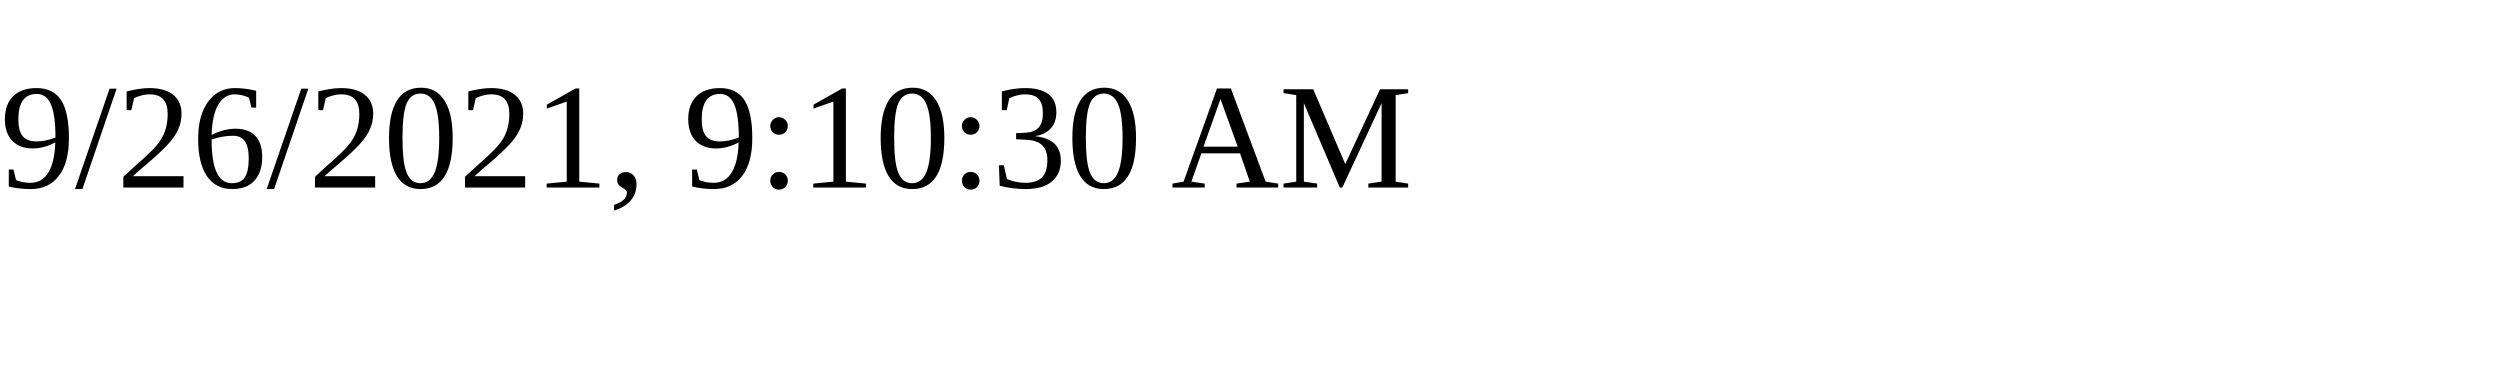
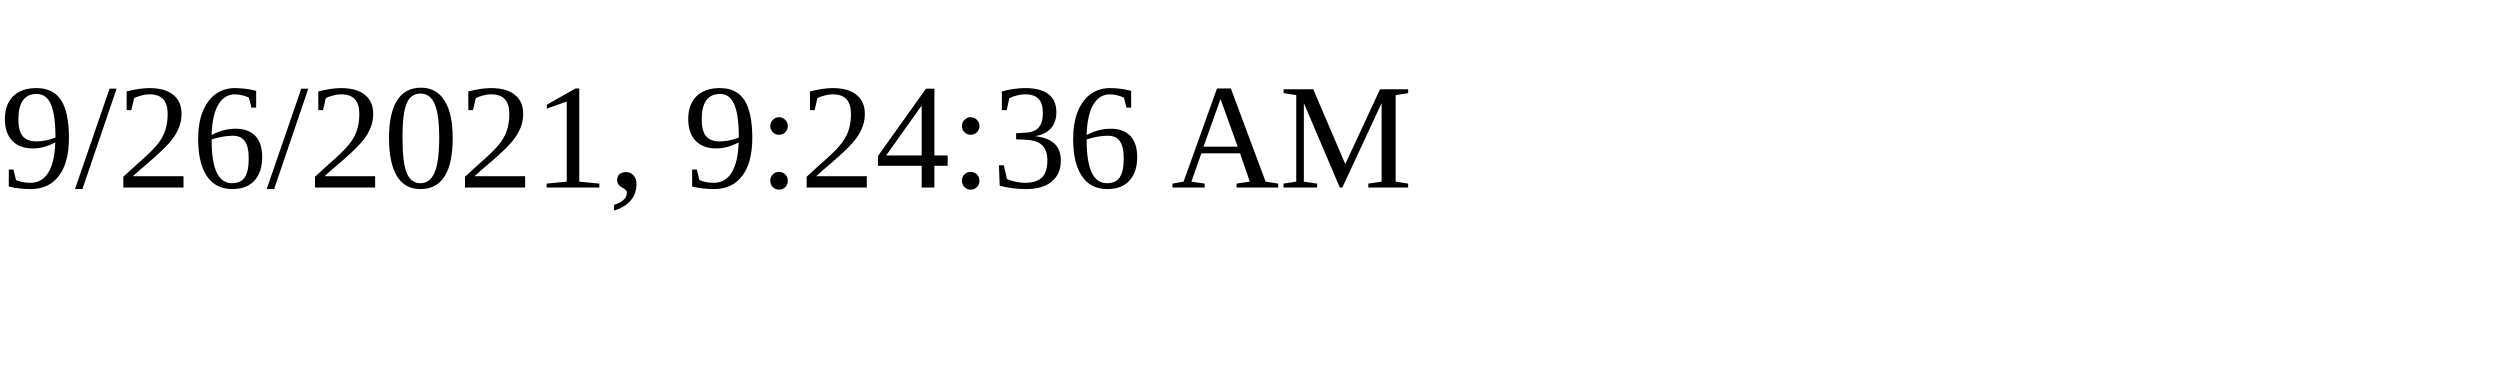
<svg xmlns="http://www.w3.org/2000/svg" height="30" width="200">
-   <text x="0" y="15">9/26/2021, 9:10:30 AM</text>
+   <text x="0" y="15">9/26/2021, 9:24:36 AM</text>
</svg>
